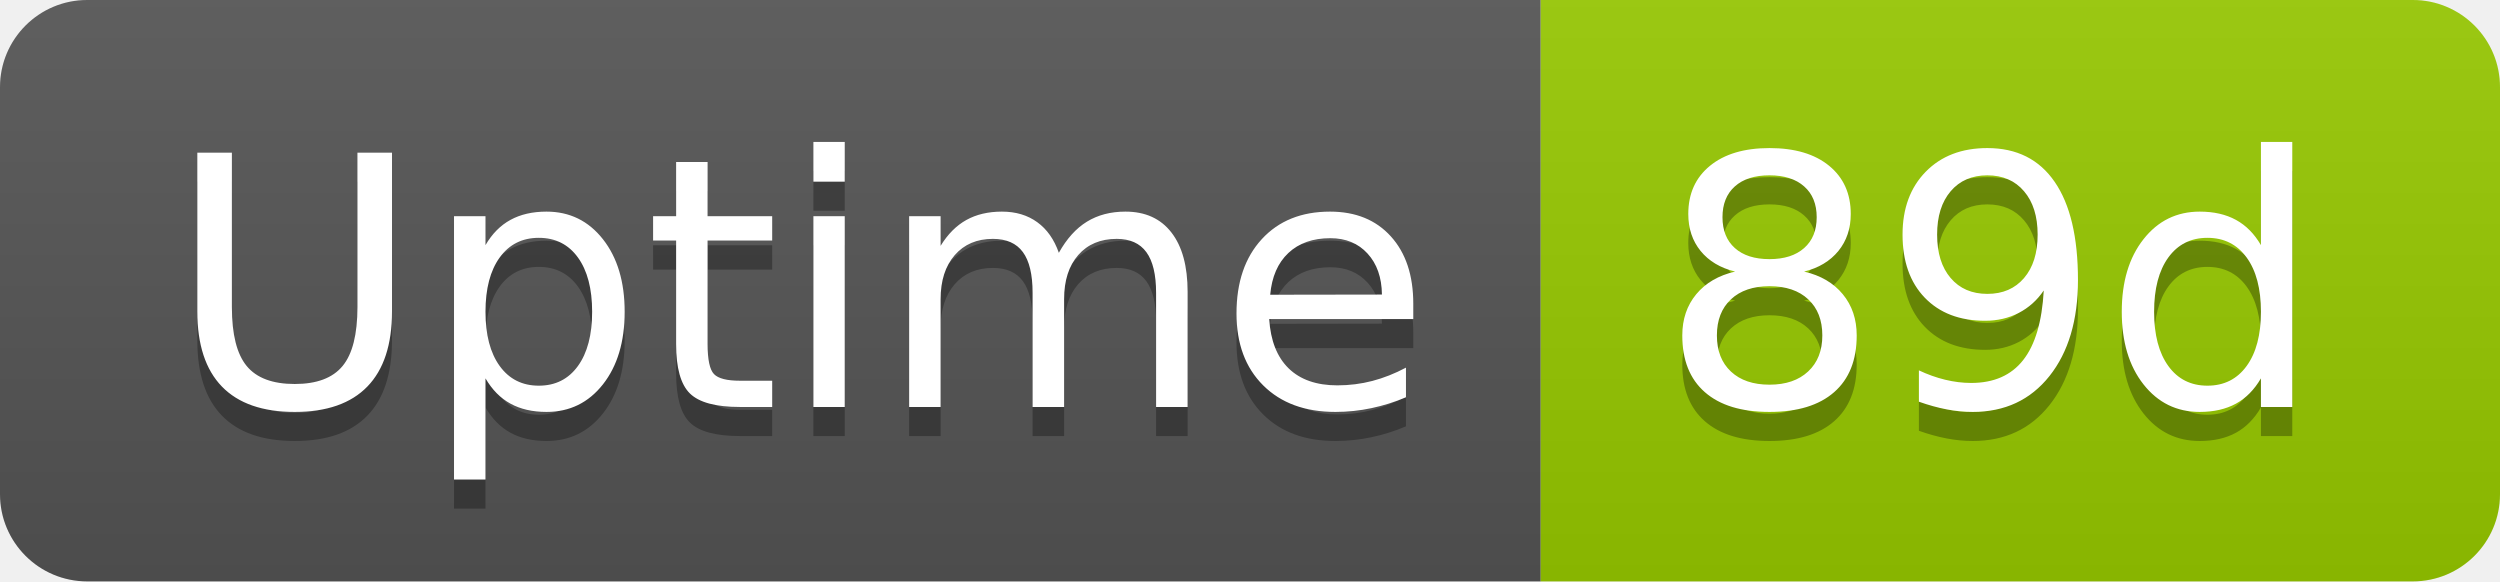
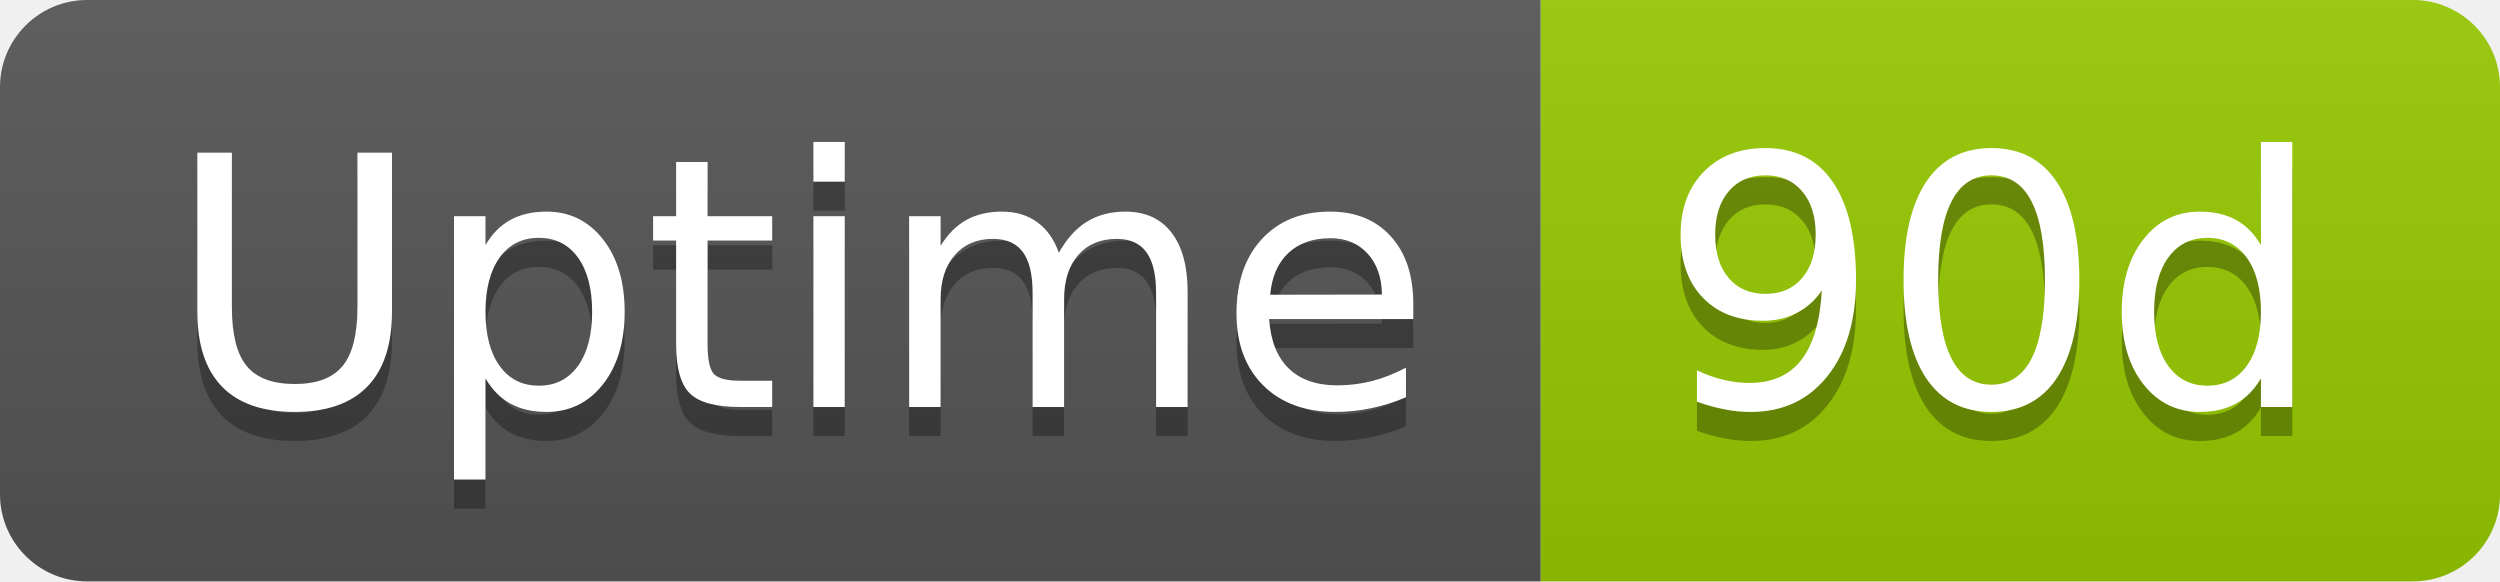
- <svg xmlns="http://www.w3.org/2000/svg" width="86" height="20" role="img" aria-label="Uptime: 89d">
+ <svg xmlns="http://www.w3.org/2000/svg" width="86" height="20" role="img" aria-label="Uptime: 90d">
  <linearGradient id="s" x2="0" y2="100%">
    <stop offset="0" stop-color="#bbb" stop-opacity=".1" />
    <stop offset="1" stop-opacity=".1" />
  </linearGradient>
  <clipPath id="r">
    <rect width="86" height="20" rx="3" fill="#fff" />
  </clipPath>
  <g clip-path="url(#r)">
    <rect width="53" height="20" fill="#555" />
    <rect x="53" width="33" height="20" fill="#97ca00" />
    <rect width="86" height="20" fill="url(#s)" />
  </g>
  <g fill="#fff" text-anchor="middle" font-family="Verdana,Geneva,DejaVu Sans,sans-serif" text-rendering="geometricPrecision" font-size="120">
    <text aria-hidden="true" x="275" y="150" fill="#010101" fill-opacity=".3" transform="scale(.1)" textLength="418">Uptime</text>
    <text x="275" y="140" transform="scale(.1)" fill="#fff" textLength="418">Uptime</text>
-     <text aria-hidden="true" x="685" y="150" fill="#010101" fill-opacity=".3" transform="scale(.1)" textLength="228">89d</text>
-     <text x="685" y="140" transform="scale(.1)" fill="#fff" textLength="228">89d</text>
+     <text aria-hidden="true" x="685" y="150" fill="#010101" fill-opacity=".3" transform="scale(.1)" textLength="228">90d</text>
+     <text x="685" y="140" transform="scale(.1)" fill="#fff" textLength="228">90d</text>
  </g>
</svg>
